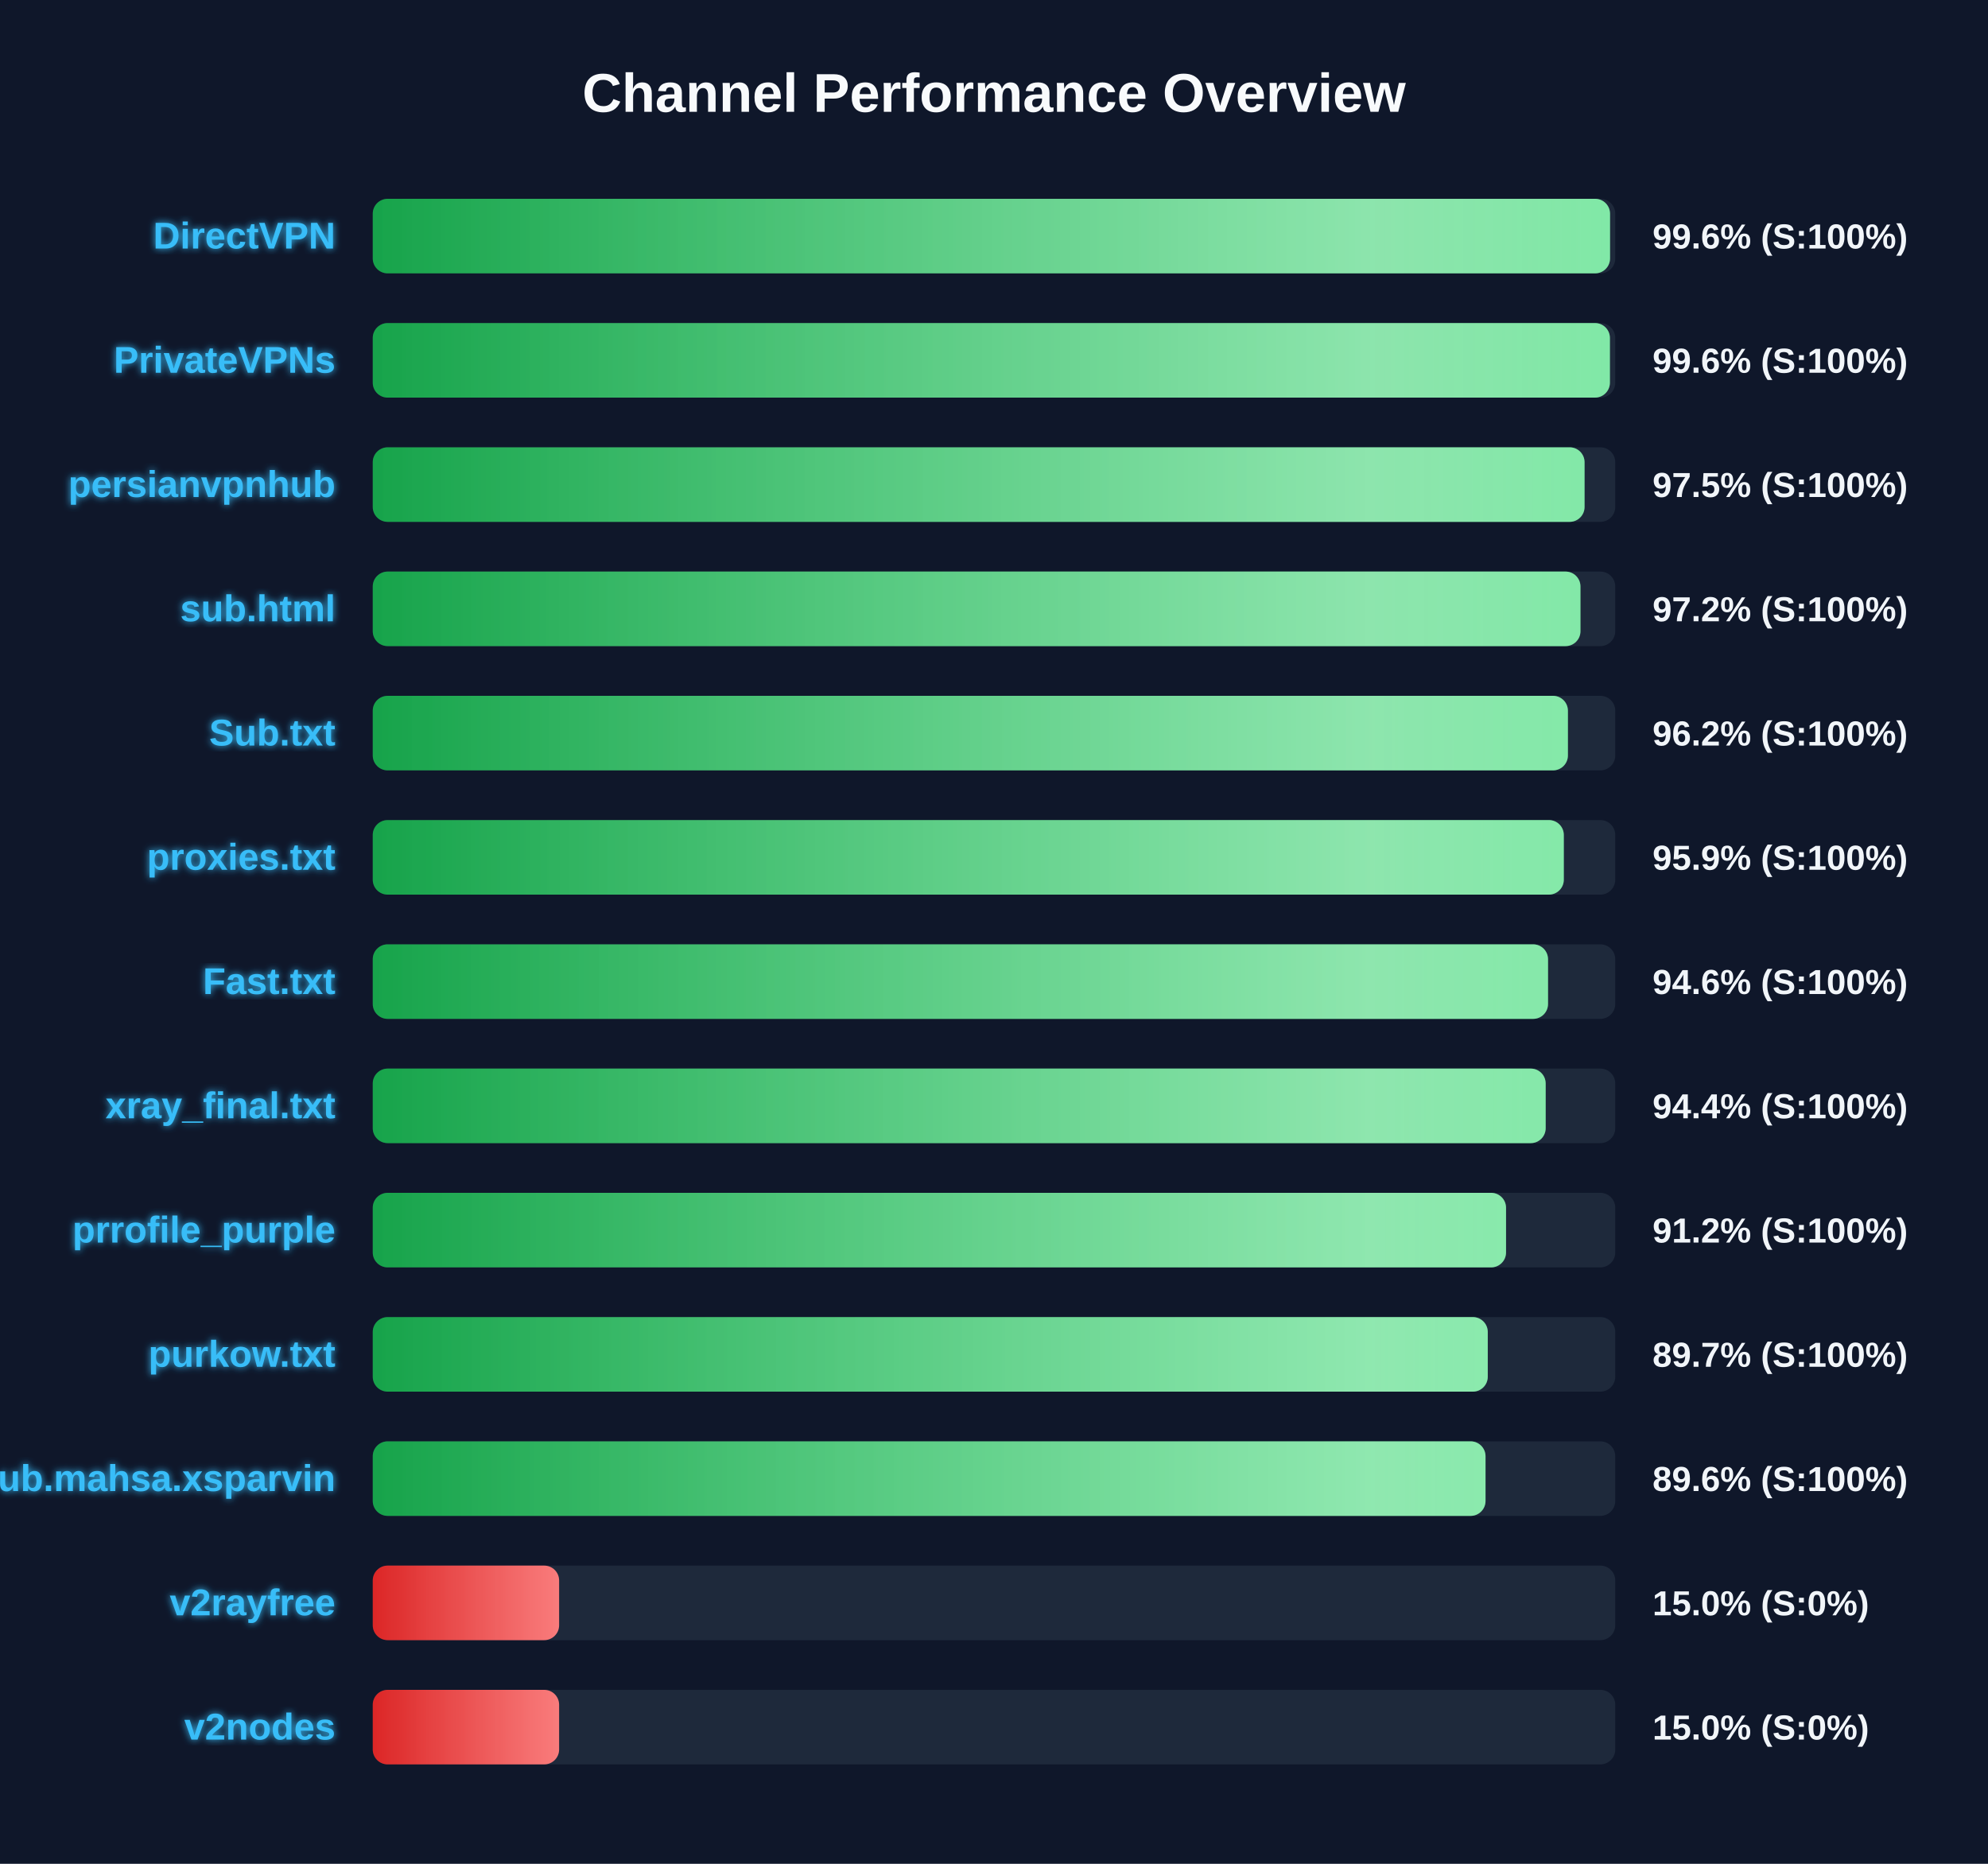
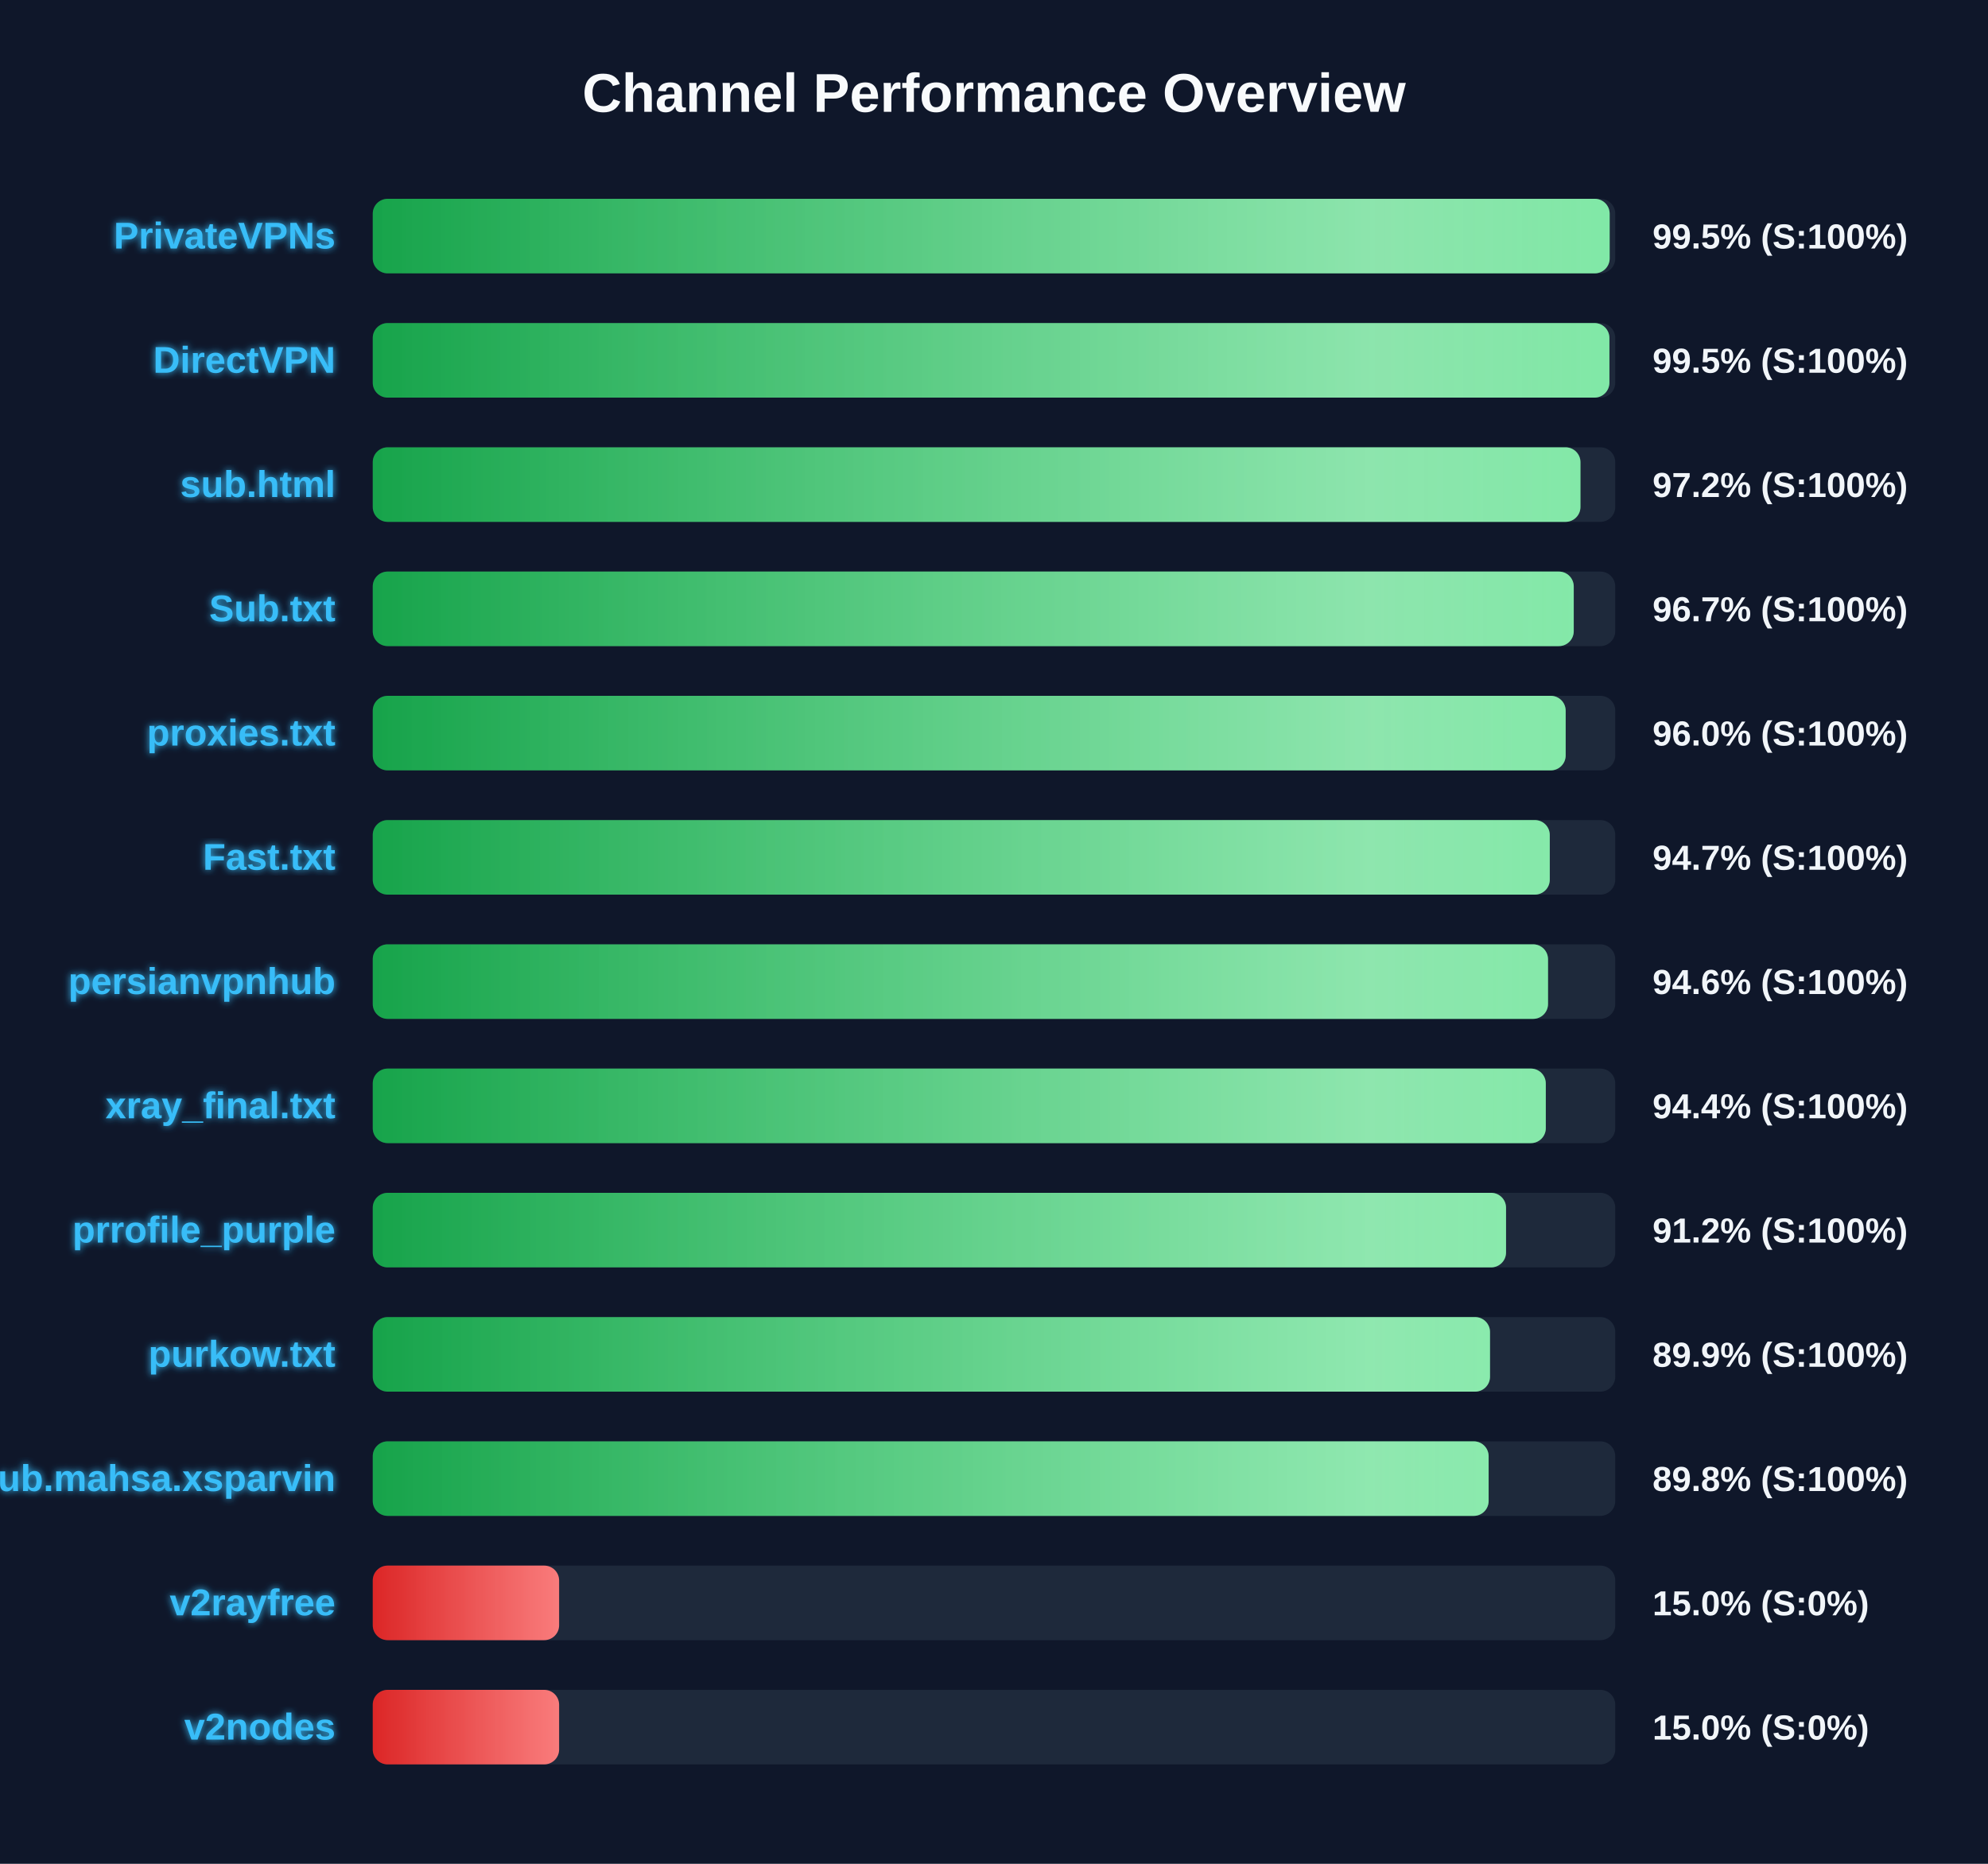
<svg xmlns="http://www.w3.org/2000/svg" width="800" height="750" version="1.1">
  <defs>
    <linearGradient id="grad-green" x1="0%" y1="0%" x2="100%" y2="0%">
      <stop offset="0%" stop-color="#16a34a" />
      <stop offset="100%" stop-color="#4ade80" />
    </linearGradient>
    <linearGradient id="grad-yellow" x1="0%" y1="0%" x2="100%" y2="0%">
      <stop offset="0%" stop-color="#ca8a04" />
      <stop offset="100%" stop-color="#fde047" />
    </linearGradient>
    <linearGradient id="grad-red" x1="0%" y1="0%" x2="100%" y2="0%">
      <stop offset="0%" stop-color="#dc2626" />
      <stop offset="100%" stop-color="#f87171" />
    </linearGradient>
    <linearGradient id="shimmer" x1="0%" y1="0%" x2="100%" y2="0%">
      <stop offset="0%" stop-color="rgba(255,255,255,0)" />
      <stop offset="50%" stop-color="rgba(255,255,255,0.4)" />
      <stop offset="100%" stop-color="rgba(255,255,255,0)" />
    </linearGradient>
    <filter id="glow" x="-20%" y="-20%" width="140%" height="140%">
      <feGaussianBlur stdDeviation="1.5" result="blur" />
      <feComposite in="SourceGraphic" in2="blur" operator="over" />
    </filter>
  </defs>
  <style>
        .bg-rect { fill: #0f172a; }
        .title { font: bold 22px 'Segoe UI', Arial, sans-serif; fill: #f8fafc; }
        .row { font: bold 15px 'Segoe UI', Arial, sans-serif; fill: #38bdf8; filter: url(#glow); }
        .score { font: bold 14px 'Segoe UI', Arial, sans-serif; fill: #f1f5f9; }
        @keyframes shimmer-anim {
            0% { transform: translateX(-100%); }
            100% { transform: translateX(200%); }
        }
        .shimmer-rect {
            animation: shimmer-anim 2.5s infinite linear;
        }
    </style>
  <rect width="100%" height="100%" class="bg-rect" />
  <text x="400" y="45" text-anchor="middle" class="title">Channel Performance Overview</text>
  <rect x="150" y="80" width="500" height="30" fill="#1e293b" rx="6" />
  <clipPath id="clip-0">
-     <rect x="150" y="80" width="497.9" height="30" rx="6" />
+     <rect x="150" y="80" width="497.75" height="30" rx="6" />
  </clipPath>
-   <rect x="150" y="80" width="497.9" height="30" fill="url(#grad-green)" rx="6" />
+   <rect x="150" y="80" width="497.75" height="30" fill="url(#grad-green)" rx="6" />
  <g clip-path="url(#clip-0)">
    <rect x="150" y="80" width="100%" height="30" fill="url(#shimmer)" class="shimmer-rect" />
  </g>
-   <text x="135" y="100" text-anchor="end" class="row">DirectVPN</text>
-   <text x="665" y="100" text-anchor="start" class="score">99.6% (S:100%)</text>
+   <text x="135" y="100" text-anchor="end" class="row">PrivateVPNs</text>
+   <text x="665" y="100" text-anchor="start" class="score">99.5% (S:100%)</text>
  <rect x="150" y="130" width="500" height="30" fill="#1e293b" rx="6" />
  <clipPath id="clip-1">
-     <rect x="150" y="130" width="497.85" height="30" rx="6" />
+     <rect x="150" y="130" width="497.65" height="30" rx="6" />
  </clipPath>
-   <rect x="150" y="130" width="497.85" height="30" fill="url(#grad-green)" rx="6" />
+   <rect x="150" y="130" width="497.65" height="30" fill="url(#grad-green)" rx="6" />
  <g clip-path="url(#clip-1)">
    <rect x="150" y="130" width="100%" height="30" fill="url(#shimmer)" class="shimmer-rect" />
  </g>
-   <text x="135" y="150" text-anchor="end" class="row">PrivateVPNs</text>
-   <text x="665" y="150" text-anchor="start" class="score">99.6% (S:100%)</text>
+   <text x="135" y="150" text-anchor="end" class="row">DirectVPN</text>
+   <text x="665" y="150" text-anchor="start" class="score">99.5% (S:100%)</text>
  <rect x="150" y="180" width="500" height="30" fill="#1e293b" rx="6" />
  <clipPath id="clip-2">
-     <rect x="150" y="180" width="487.65" height="30" rx="6" />
+     <rect x="150" y="180" width="486.0" height="30" rx="6" />
  </clipPath>
-   <rect x="150" y="180" width="487.65" height="30" fill="url(#grad-green)" rx="6" />
+   <rect x="150" y="180" width="486.0" height="30" fill="url(#grad-green)" rx="6" />
  <g clip-path="url(#clip-2)">
    <rect x="150" y="180" width="100%" height="30" fill="url(#shimmer)" class="shimmer-rect" />
  </g>
-   <text x="135" y="200" text-anchor="end" class="row">persianvpnhub</text>
-   <text x="665" y="200" text-anchor="start" class="score">97.5% (S:100%)</text>
+   <text x="135" y="200" text-anchor="end" class="row">sub.html</text>
+   <text x="665" y="200" text-anchor="start" class="score">97.2% (S:100%)</text>
  <rect x="150" y="230" width="500" height="30" fill="#1e293b" rx="6" />
  <clipPath id="clip-3">
-     <rect x="150" y="230" width="486.0" height="30" rx="6" />
+     <rect x="150" y="230" width="483.3" height="30" rx="6" />
  </clipPath>
-   <rect x="150" y="230" width="486.0" height="30" fill="url(#grad-green)" rx="6" />
+   <rect x="150" y="230" width="483.3" height="30" fill="url(#grad-green)" rx="6" />
  <g clip-path="url(#clip-3)">
    <rect x="150" y="230" width="100%" height="30" fill="url(#shimmer)" class="shimmer-rect" />
  </g>
-   <text x="135" y="250" text-anchor="end" class="row">sub.html</text>
-   <text x="665" y="250" text-anchor="start" class="score">97.2% (S:100%)</text>
+   <text x="135" y="250" text-anchor="end" class="row">Sub.txt</text>
+   <text x="665" y="250" text-anchor="start" class="score">96.7% (S:100%)</text>
  <rect x="150" y="280" width="500" height="30" fill="#1e293b" rx="6" />
  <clipPath id="clip-4">
-     <rect x="150" y="280" width="480.95" height="30" rx="6" />
+     <rect x="150" y="280" width="480.05" height="30" rx="6" />
  </clipPath>
-   <rect x="150" y="280" width="480.95" height="30" fill="url(#grad-green)" rx="6" />
+   <rect x="150" y="280" width="480.05" height="30" fill="url(#grad-green)" rx="6" />
  <g clip-path="url(#clip-4)">
    <rect x="150" y="280" width="100%" height="30" fill="url(#shimmer)" class="shimmer-rect" />
  </g>
-   <text x="135" y="300" text-anchor="end" class="row">Sub.txt</text>
-   <text x="665" y="300" text-anchor="start" class="score">96.2% (S:100%)</text>
+   <text x="135" y="300" text-anchor="end" class="row">proxies.txt</text>
+   <text x="665" y="300" text-anchor="start" class="score">96.0% (S:100%)</text>
  <rect x="150" y="330" width="500" height="30" fill="#1e293b" rx="6" />
  <clipPath id="clip-5">
-     <rect x="150" y="330" width="479.3" height="30" rx="6" />
+     <rect x="150" y="330" width="473.65" height="30" rx="6" />
  </clipPath>
-   <rect x="150" y="330" width="479.3" height="30" fill="url(#grad-green)" rx="6" />
+   <rect x="150" y="330" width="473.65" height="30" fill="url(#grad-green)" rx="6" />
  <g clip-path="url(#clip-5)">
    <rect x="150" y="330" width="100%" height="30" fill="url(#shimmer)" class="shimmer-rect" />
  </g>
-   <text x="135" y="350" text-anchor="end" class="row">proxies.txt</text>
-   <text x="665" y="350" text-anchor="start" class="score">95.9% (S:100%)</text>
+   <text x="135" y="350" text-anchor="end" class="row">Fast.txt</text>
+   <text x="665" y="350" text-anchor="start" class="score">94.7% (S:100%)</text>
  <rect x="150" y="380" width="500" height="30" fill="#1e293b" rx="6" />
  <clipPath id="clip-6">
    <rect x="150" y="380" width="472.95" height="30" rx="6" />
  </clipPath>
  <rect x="150" y="380" width="472.95" height="30" fill="url(#grad-green)" rx="6" />
  <g clip-path="url(#clip-6)">
    <rect x="150" y="380" width="100%" height="30" fill="url(#shimmer)" class="shimmer-rect" />
  </g>
-   <text x="135" y="400" text-anchor="end" class="row">Fast.txt</text>
+   <text x="135" y="400" text-anchor="end" class="row">persianvpnhub</text>
  <text x="665" y="400" text-anchor="start" class="score">94.6% (S:100%)</text>
  <rect x="150" y="430" width="500" height="30" fill="#1e293b" rx="6" />
  <clipPath id="clip-7">
-     <rect x="150" y="430" width="472.0" height="30" rx="6" />
+     <rect x="150" y="430" width="472.05" height="30" rx="6" />
  </clipPath>
-   <rect x="150" y="430" width="472.0" height="30" fill="url(#grad-green)" rx="6" />
+   <rect x="150" y="430" width="472.05" height="30" fill="url(#grad-green)" rx="6" />
  <g clip-path="url(#clip-7)">
    <rect x="150" y="430" width="100%" height="30" fill="url(#shimmer)" class="shimmer-rect" />
  </g>
  <text x="135" y="450" text-anchor="end" class="row">xray_final.txt</text>
  <text x="665" y="450" text-anchor="start" class="score">94.4% (S:100%)</text>
  <rect x="150" y="480" width="500" height="30" fill="#1e293b" rx="6" />
  <clipPath id="clip-8">
    <rect x="150" y="480" width="456.05" height="30" rx="6" />
  </clipPath>
  <rect x="150" y="480" width="456.05" height="30" fill="url(#grad-green)" rx="6" />
  <g clip-path="url(#clip-8)">
    <rect x="150" y="480" width="100%" height="30" fill="url(#shimmer)" class="shimmer-rect" />
  </g>
  <text x="135" y="500" text-anchor="end" class="row">prrofile_purple</text>
  <text x="665" y="500" text-anchor="start" class="score">91.2% (S:100%)</text>
  <rect x="150" y="530" width="500" height="30" fill="#1e293b" rx="6" />
  <clipPath id="clip-9">
-     <rect x="150" y="530" width="448.7" height="30" rx="6" />
+     <rect x="150" y="530" width="449.6" height="30" rx="6" />
  </clipPath>
-   <rect x="150" y="530" width="448.7" height="30" fill="url(#grad-green)" rx="6" />
+   <rect x="150" y="530" width="449.6" height="30" fill="url(#grad-green)" rx="6" />
  <g clip-path="url(#clip-9)">
    <rect x="150" y="530" width="100%" height="30" fill="url(#shimmer)" class="shimmer-rect" />
  </g>
  <text x="135" y="550" text-anchor="end" class="row">purkow.txt</text>
-   <text x="665" y="550" text-anchor="start" class="score">89.7% (S:100%)</text>
+   <text x="665" y="550" text-anchor="start" class="score">89.9% (S:100%)</text>
  <rect x="150" y="580" width="500" height="30" fill="#1e293b" rx="6" />
  <clipPath id="clip-10">
-     <rect x="150" y="580" width="447.8" height="30" rx="6" />
+     <rect x="150" y="580" width="449.05" height="30" rx="6" />
  </clipPath>
-   <rect x="150" y="580" width="447.8" height="30" fill="url(#grad-green)" rx="6" />
+   <rect x="150" y="580" width="449.05" height="30" fill="url(#grad-green)" rx="6" />
  <g clip-path="url(#clip-10)">
    <rect x="150" y="580" width="100%" height="30" fill="url(#shimmer)" class="shimmer-rect" />
  </g>
  <text x="135" y="600" text-anchor="end" class="row">Sub.mahsa.xsparvin</text>
-   <text x="665" y="600" text-anchor="start" class="score">89.6% (S:100%)</text>
+   <text x="665" y="600" text-anchor="start" class="score">89.8% (S:100%)</text>
  <rect x="150" y="630" width="500" height="30" fill="#1e293b" rx="6" />
  <clipPath id="clip-11">
    <rect x="150" y="630" width="75.0" height="30" rx="6" />
  </clipPath>
  <rect x="150" y="630" width="75.0" height="30" fill="url(#grad-red)" rx="6" />
  <g clip-path="url(#clip-11)">
    <rect x="150" y="630" width="100%" height="30" fill="url(#shimmer)" class="shimmer-rect" />
  </g>
  <text x="135" y="650" text-anchor="end" class="row">v2rayfree</text>
  <text x="665" y="650" text-anchor="start" class="score">15.0% (S:0%)</text>
  <rect x="150" y="680" width="500" height="30" fill="#1e293b" rx="6" />
  <clipPath id="clip-12">
    <rect x="150" y="680" width="75.0" height="30" rx="6" />
  </clipPath>
  <rect x="150" y="680" width="75.0" height="30" fill="url(#grad-red)" rx="6" />
  <g clip-path="url(#clip-12)">
    <rect x="150" y="680" width="100%" height="30" fill="url(#shimmer)" class="shimmer-rect" />
  </g>
  <text x="135" y="700" text-anchor="end" class="row">v2nodes</text>
  <text x="665" y="700" text-anchor="start" class="score">15.0% (S:0%)</text>
</svg>
